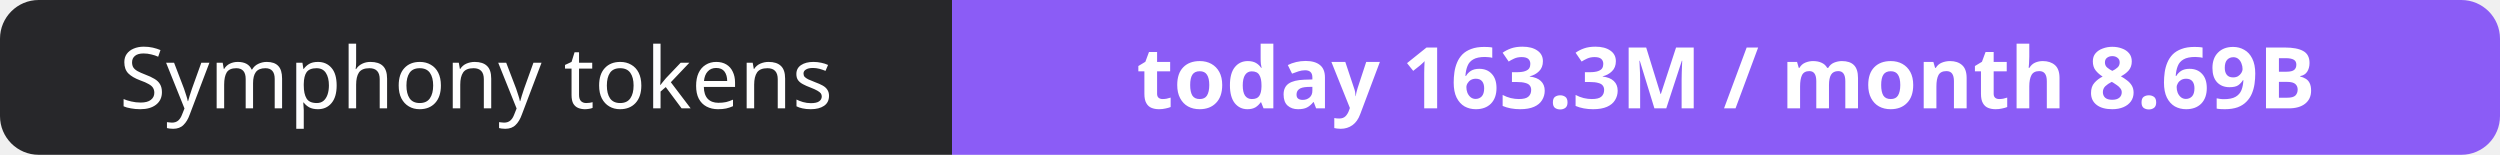
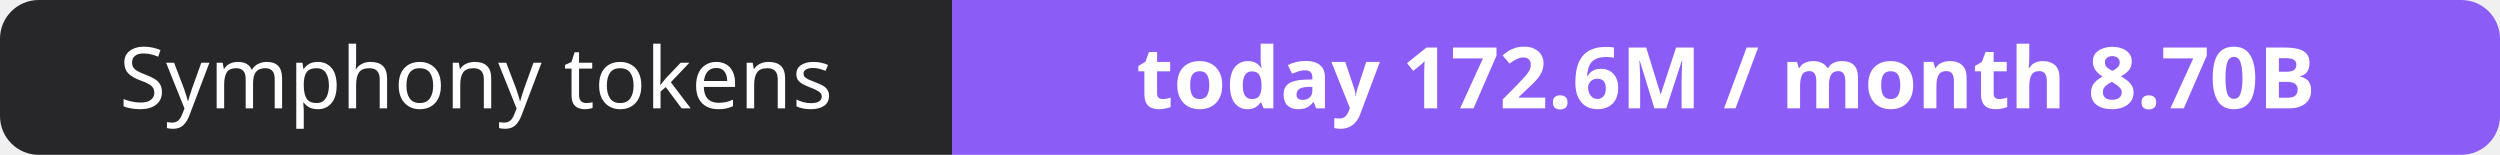
- <svg xmlns="http://www.w3.org/2000/svg" width="323" height="20" role="img" aria-label="Symphony tokens: today 163.3M / month 8.69B">
+ <svg xmlns="http://www.w3.org/2000/svg" width="323" height="20" role="img" aria-label="Symphony tokens: today 172.6M / month 8.70B">
  <clipPath id="r">
    <rect width="323" height="20" rx="5" fill="#fff" />
  </clipPath>
  <g clip-path="url(#r)">
    <rect width="123" height="20" fill="#27272a" />
    <rect x="123" width="200" height="20" fill="#8b5cf6" />
  </g>
  <g fill="#fff" text-anchor="middle" font-family="Verdana,Geneva,sans-serif" font-size="11">
    <text x="61.5" y="14">Symphony tokens</text>
-     <text x="223.0" y="14" font-weight="700">today 163.3M / month 8.69B</text>
+     <text x="223.0" y="14" font-weight="700">today 172.6M / month 8.70B</text>
  </g>
</svg>
